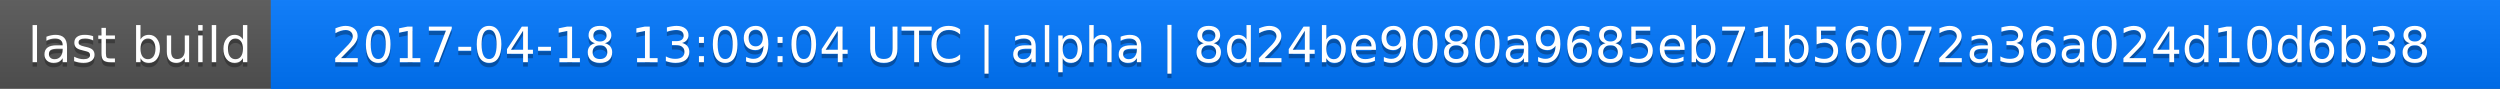
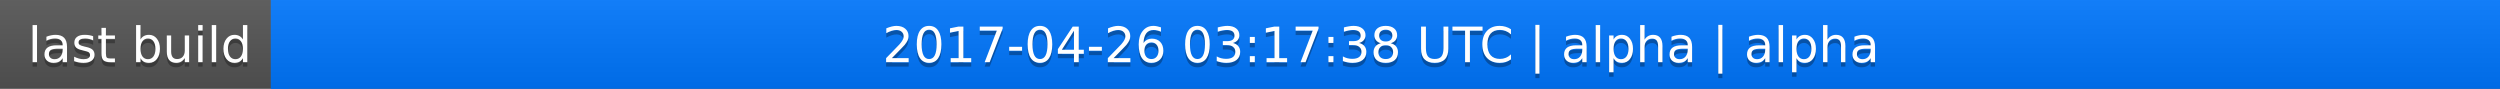
<svg xmlns="http://www.w3.org/2000/svg" width="563" height="20">
  <linearGradient id="a" x2="0" y2="100%">
    <stop offset="0" stop-color="#bbb" stop-opacity=".1" />
    <stop offset="1" stop-opacity=".1" />
  </linearGradient>
  <rect rx="0" width="563" height="20" fill="#555" />
  <rect rx="0" x="61" width="502" height="20" fill="#07f" />
  <path fill="#07f" d="M61 0h4v20h-4z" />
  <rect rx="0" width="563" height="20" fill="url(#a)" />
  <g fill="#fff" text-anchor="middle" font-family="DejaVu Sans,Verdana,Geneva,sans-serif" font-size="11">
    <text x="31.5" y="15" fill="#010101" fill-opacity=".3">last build</text>
    <text x="31.5" y="14">last build</text>
-     <text x="311" y="15" fill="#010101" fill-opacity=".3">2017-04-18 13:09:04 UTC | alpha | 8d24be9080a9685eb71b56072a36a024d10d6b38</text>
-     <text x="311" y="14">2017-04-18 13:09:04 UTC | alpha | 8d24be9080a9685eb71b56072a36a024d10d6b38</text>
+     <text x="311" y="15" fill="#010101" fill-opacity=".3">2017-04-26 03:17:38 UTC | alpha | alpha</text>
+     <text x="311" y="14">2017-04-26 03:17:38 UTC | alpha | alpha</text>
  </g>
</svg>
